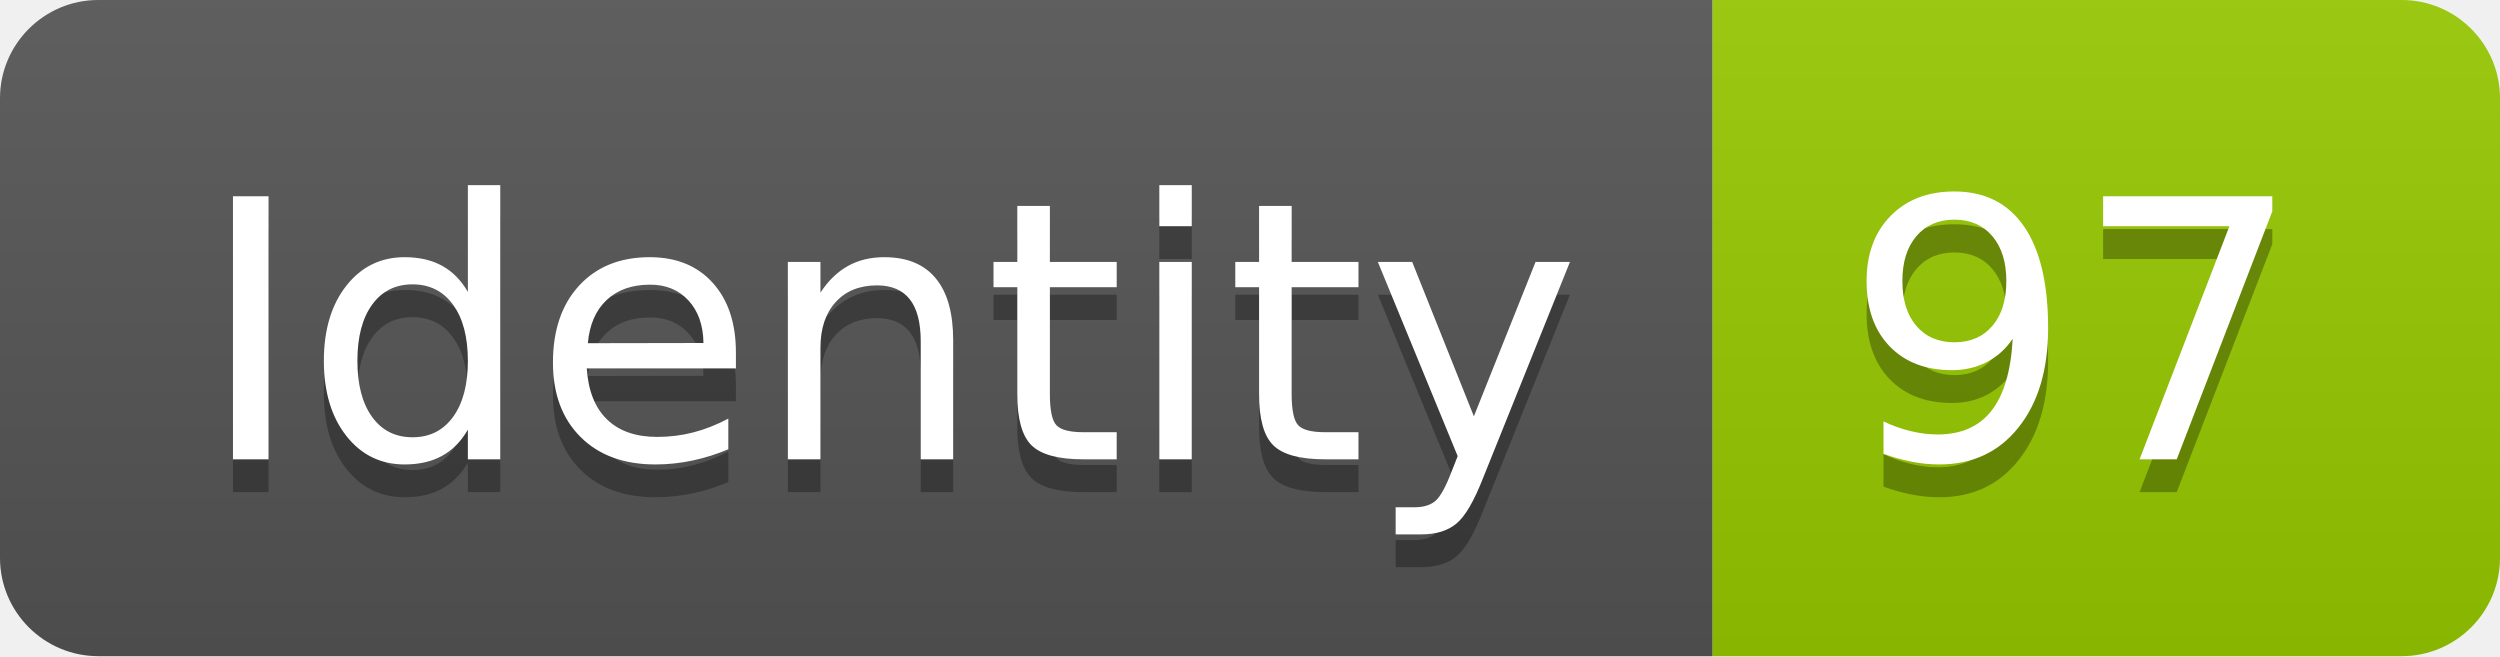
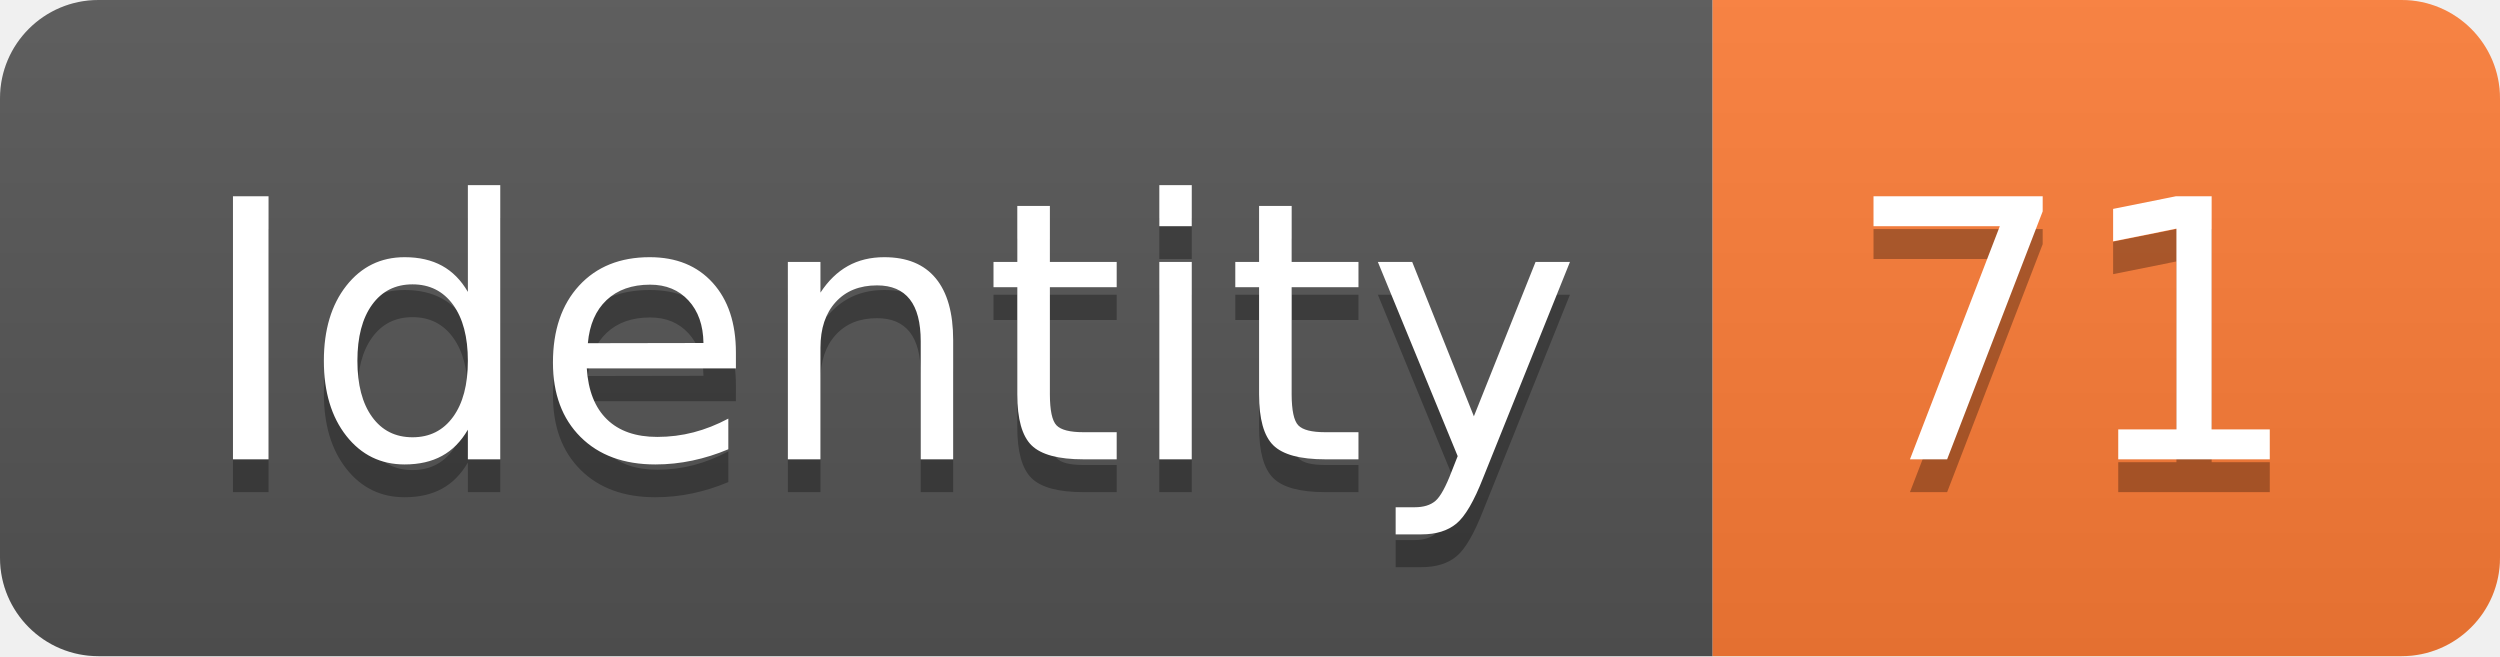
<svg xmlns="http://www.w3.org/2000/svg" width="76.2" height="20">
  <linearGradient id="smooth" x2="0" y2="100%">
    <stop offset="0" stop-color="#bbb" stop-opacity=".1" />
    <stop offset="1" stop-opacity=".1" />
  </linearGradient>
  <clipPath id="round">
    <rect width="76.2" height="20" rx="3" fill="#fff" />
  </clipPath>
  <g clip-path="url(#round)">
    <rect width="52.2" height="20" fill="#555" />
-     <rect x="52.2" width="24.0" height="20" fill="#97CA00" />
+     <rect x="52.2" width="24.0" height="20" fill="#fe7d37" />
    <rect width="76.2" height="20" fill="url(#smooth)" />
  </g>
  <g fill="#fff" text-anchor="middle" font-family="DejaVu Sans,Verdana,Geneva,sans-serif" font-size="110">
    <text x="271.0" y="150" fill="#010101" fill-opacity=".3" transform="scale(0.1)" textLength="422.0" lengthAdjust="spacing">Identity</text>
    <text x="271.0" y="140" transform="scale(0.1)" textLength="422.0" lengthAdjust="spacing">Identity</text>
-     <text x="632.0" y="150" fill="#010101" fill-opacity=".3" transform="scale(0.1)" textLength="140.0" lengthAdjust="spacing">97</text>
-     <text x="632.0" y="140" transform="scale(0.1)" textLength="140.0" lengthAdjust="spacing">97</text>
+     <text x="632.0" y="150" fill="#010101" fill-opacity=".3" transform="scale(0.1)" textLength="140.0" lengthAdjust="spacing">71</text>
+     <text x="632.0" y="140" transform="scale(0.1)" textLength="140.0" lengthAdjust="spacing">71</text>
  </g>
</svg>
